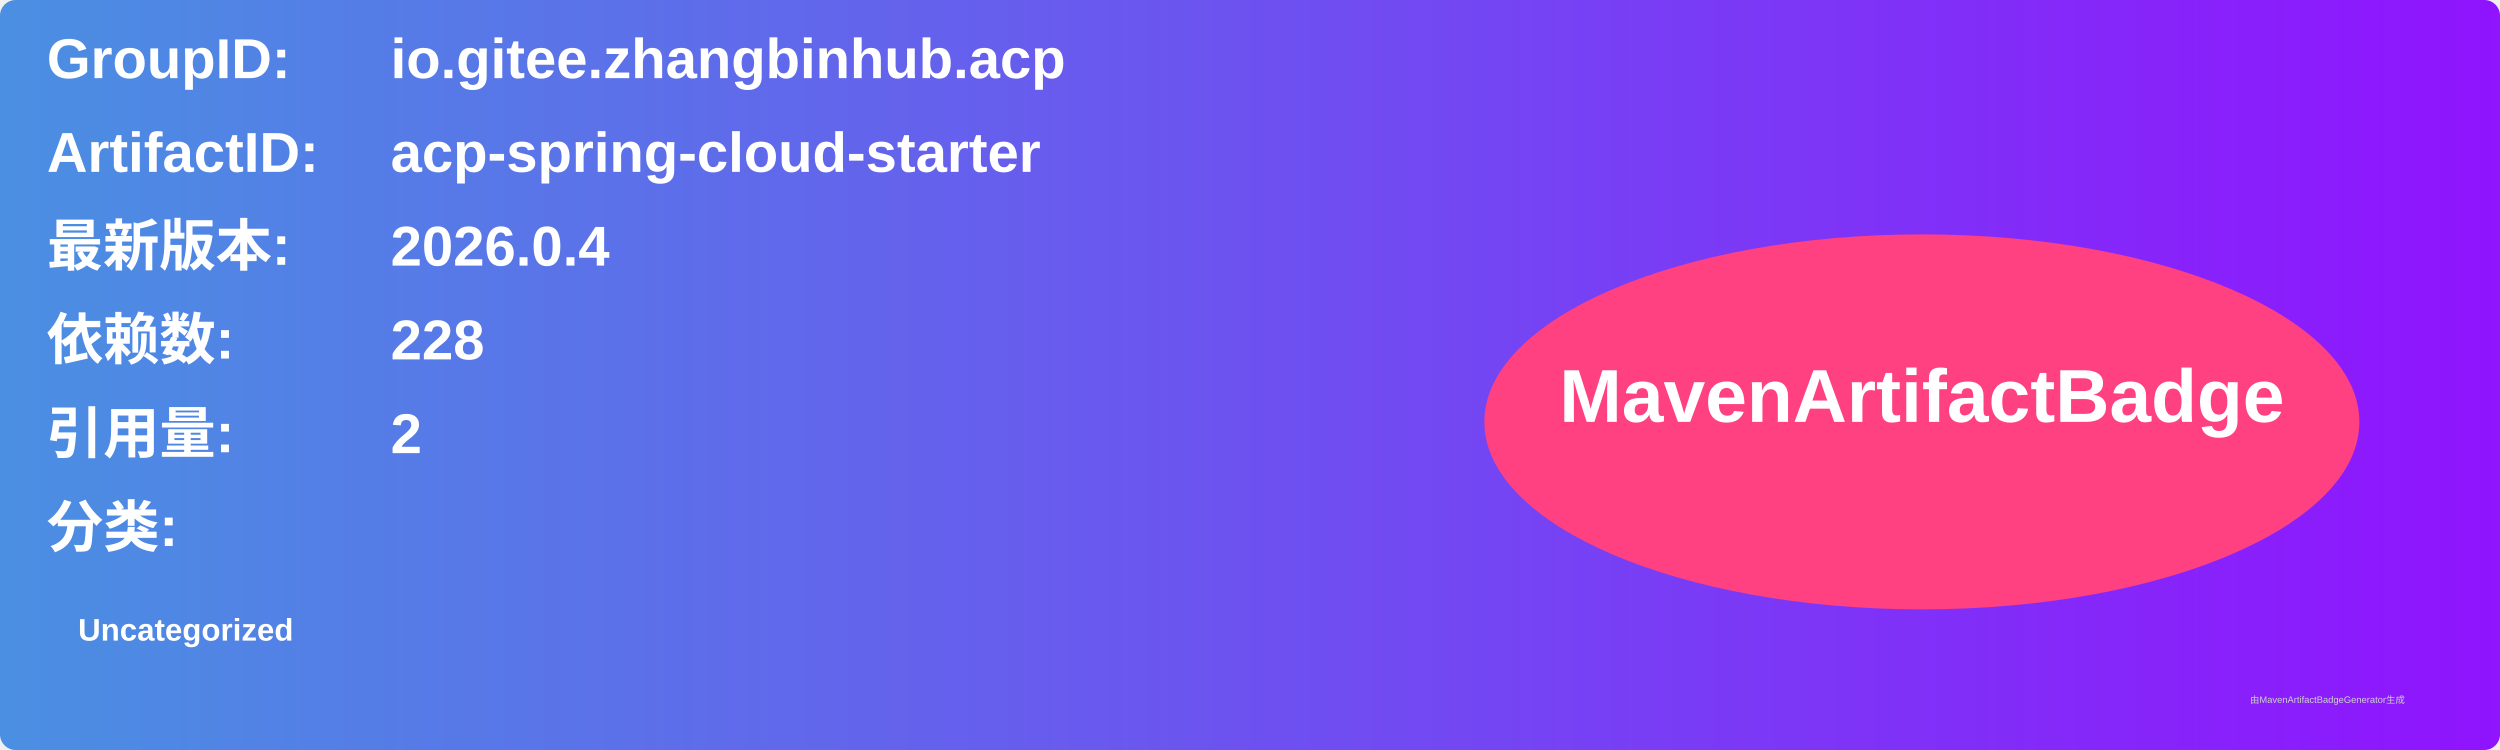
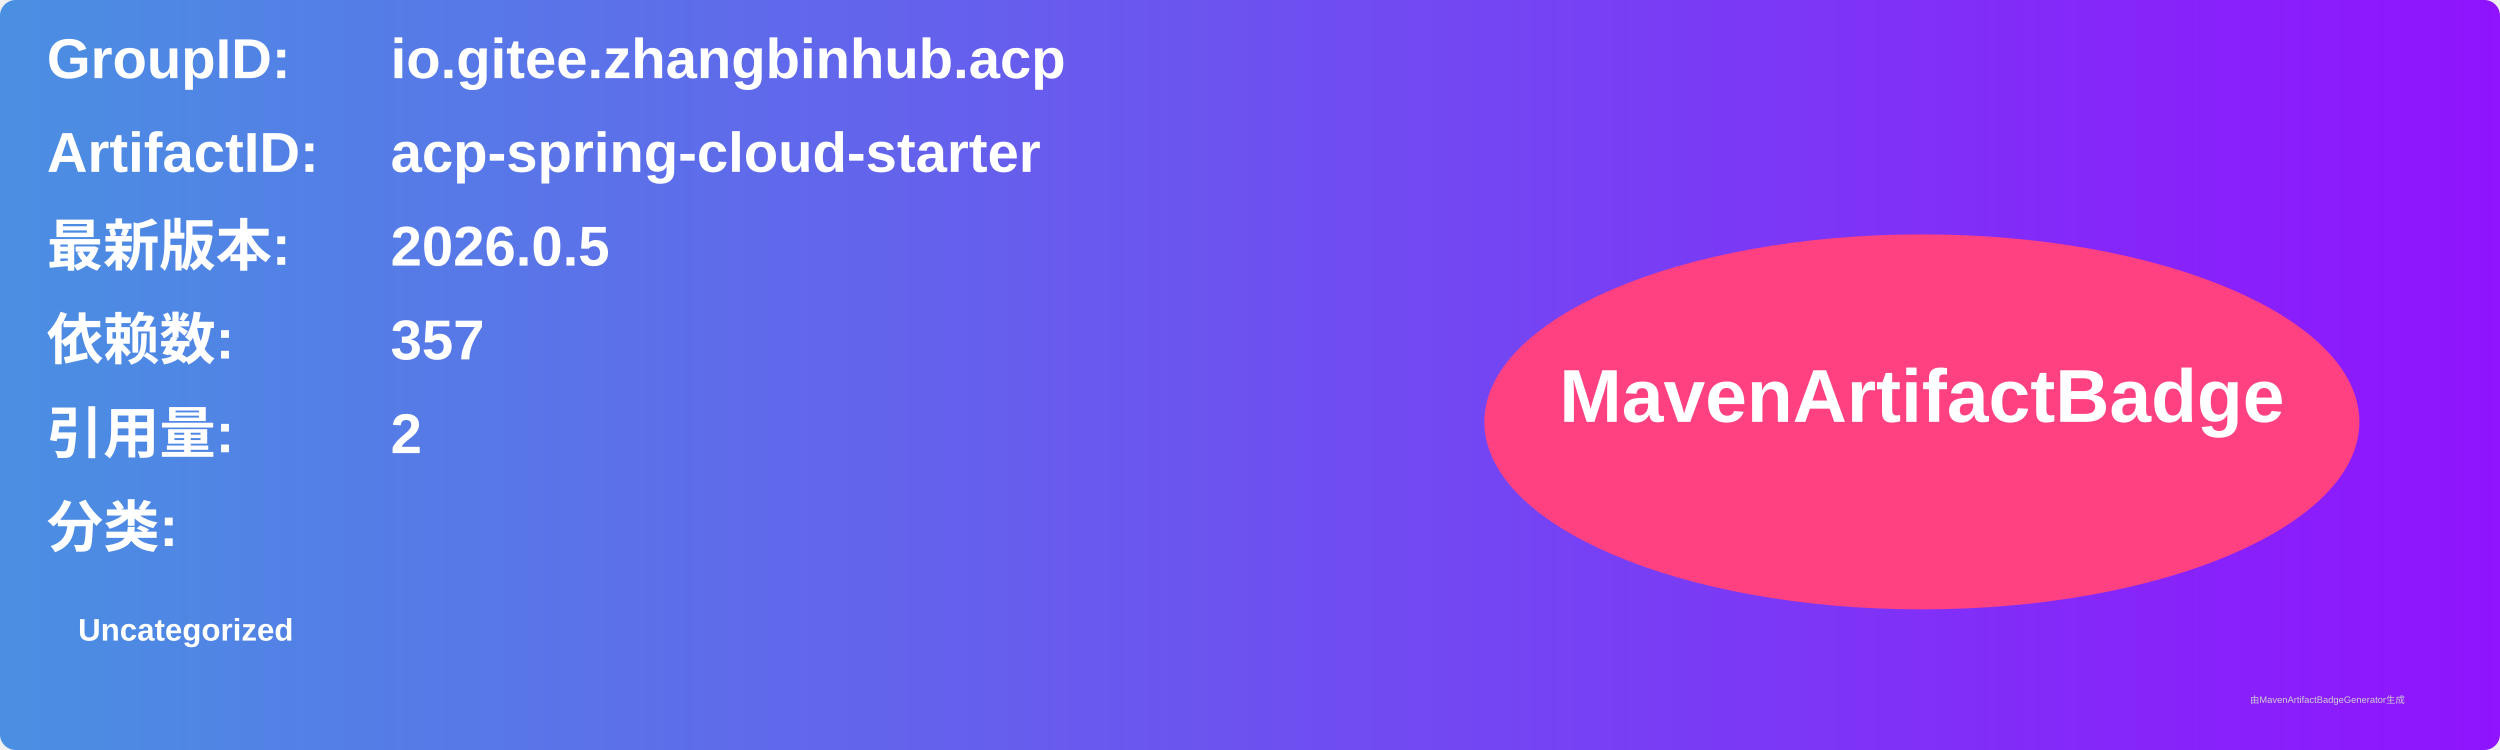
<svg xmlns="http://www.w3.org/2000/svg" width="800" height="240" viewBox="0 0 800 240">
  <linearGradient id="grad" x1="0%" y1="0%" x2="100%" y2="0%">
    <stop offset="0%" stop-color="#4a90e2" />
    <stop offset="100%" stop-color="#9013fe" />
  </linearGradient>
  <rect width="100%" height="100%" rx="5" ry="5" fill="url(#grad)" />
  <g transform="translate(15, 15)">
    <text x="0" y="10" font-family="Arial" font-size="18" fill="white" font-weight="bold" width="260">GroupID:</text>
    <text x="110" y="10" font-family="Arial" font-size="18" fill="white" font-weight="bold" width="460">io.gitee.zhangbinhub.acp</text>
    <text x="0" y="40" font-family="Arial" font-size="18" fill="white" font-weight="bold" width="260">ArtifactID:</text>
    <text x="110" y="40" font-family="Arial" font-size="18" fill="white" font-weight="bold" width="460">acp-spring-cloud-starter</text>
    <text x="0" y="70" font-family="Arial" font-size="18" fill="white" font-weight="bold">最新版本:</text>
    <text x="110" y="70" font-family="Arial" font-size="18" fill="white" font-weight="bold">
-       <tspan font-weight="bold">2026.0.4</tspan>
+       <tspan font-weight="bold">2026.0.5</tspan>
    </text>
    <text x="0" y="100" font-family="Arial" font-size="18" fill="white" font-weight="bold">依赖数: </text>
    <text x="110" y="100" font-family="Arial" font-size="18" fill="white">
-       <tspan font-weight="bold">228</tspan>
+       <tspan font-weight="bold">357</tspan>
    </text>
    <text x="0" y="130" font-family="Arial" font-size="18" fill="white" font-weight="bold">引用量: </text>
    <text x="110" y="130" font-family="Arial" font-size="18" fill="white">
      <tspan font-weight="bold">2</tspan>
    </text>
    <text x="0" y="160" font-family="Arial" font-size="18" fill="white" font-weight="bold">分类:</text>
    <text x="10" y="190" font-family="Arial" font-size="10" fill="white">
      <tspan font-weight="bold">Uncategorized</tspan>
    </text>
    <ellipse cx="600" cy="120" rx="140" ry="60" fill="#ff4081" />
    <text x="600" y="120" text-anchor="middle" font-family="Arial" font-size="24" fill="white" font-weight="bold">MavenArtifactBadge</text>
  </g>
  <text x="720" y="225" font-family="Arial" font-size="3" fill="#d0d0d0">由MavenArtifactBadgeGenerator生成</text>
</svg>
